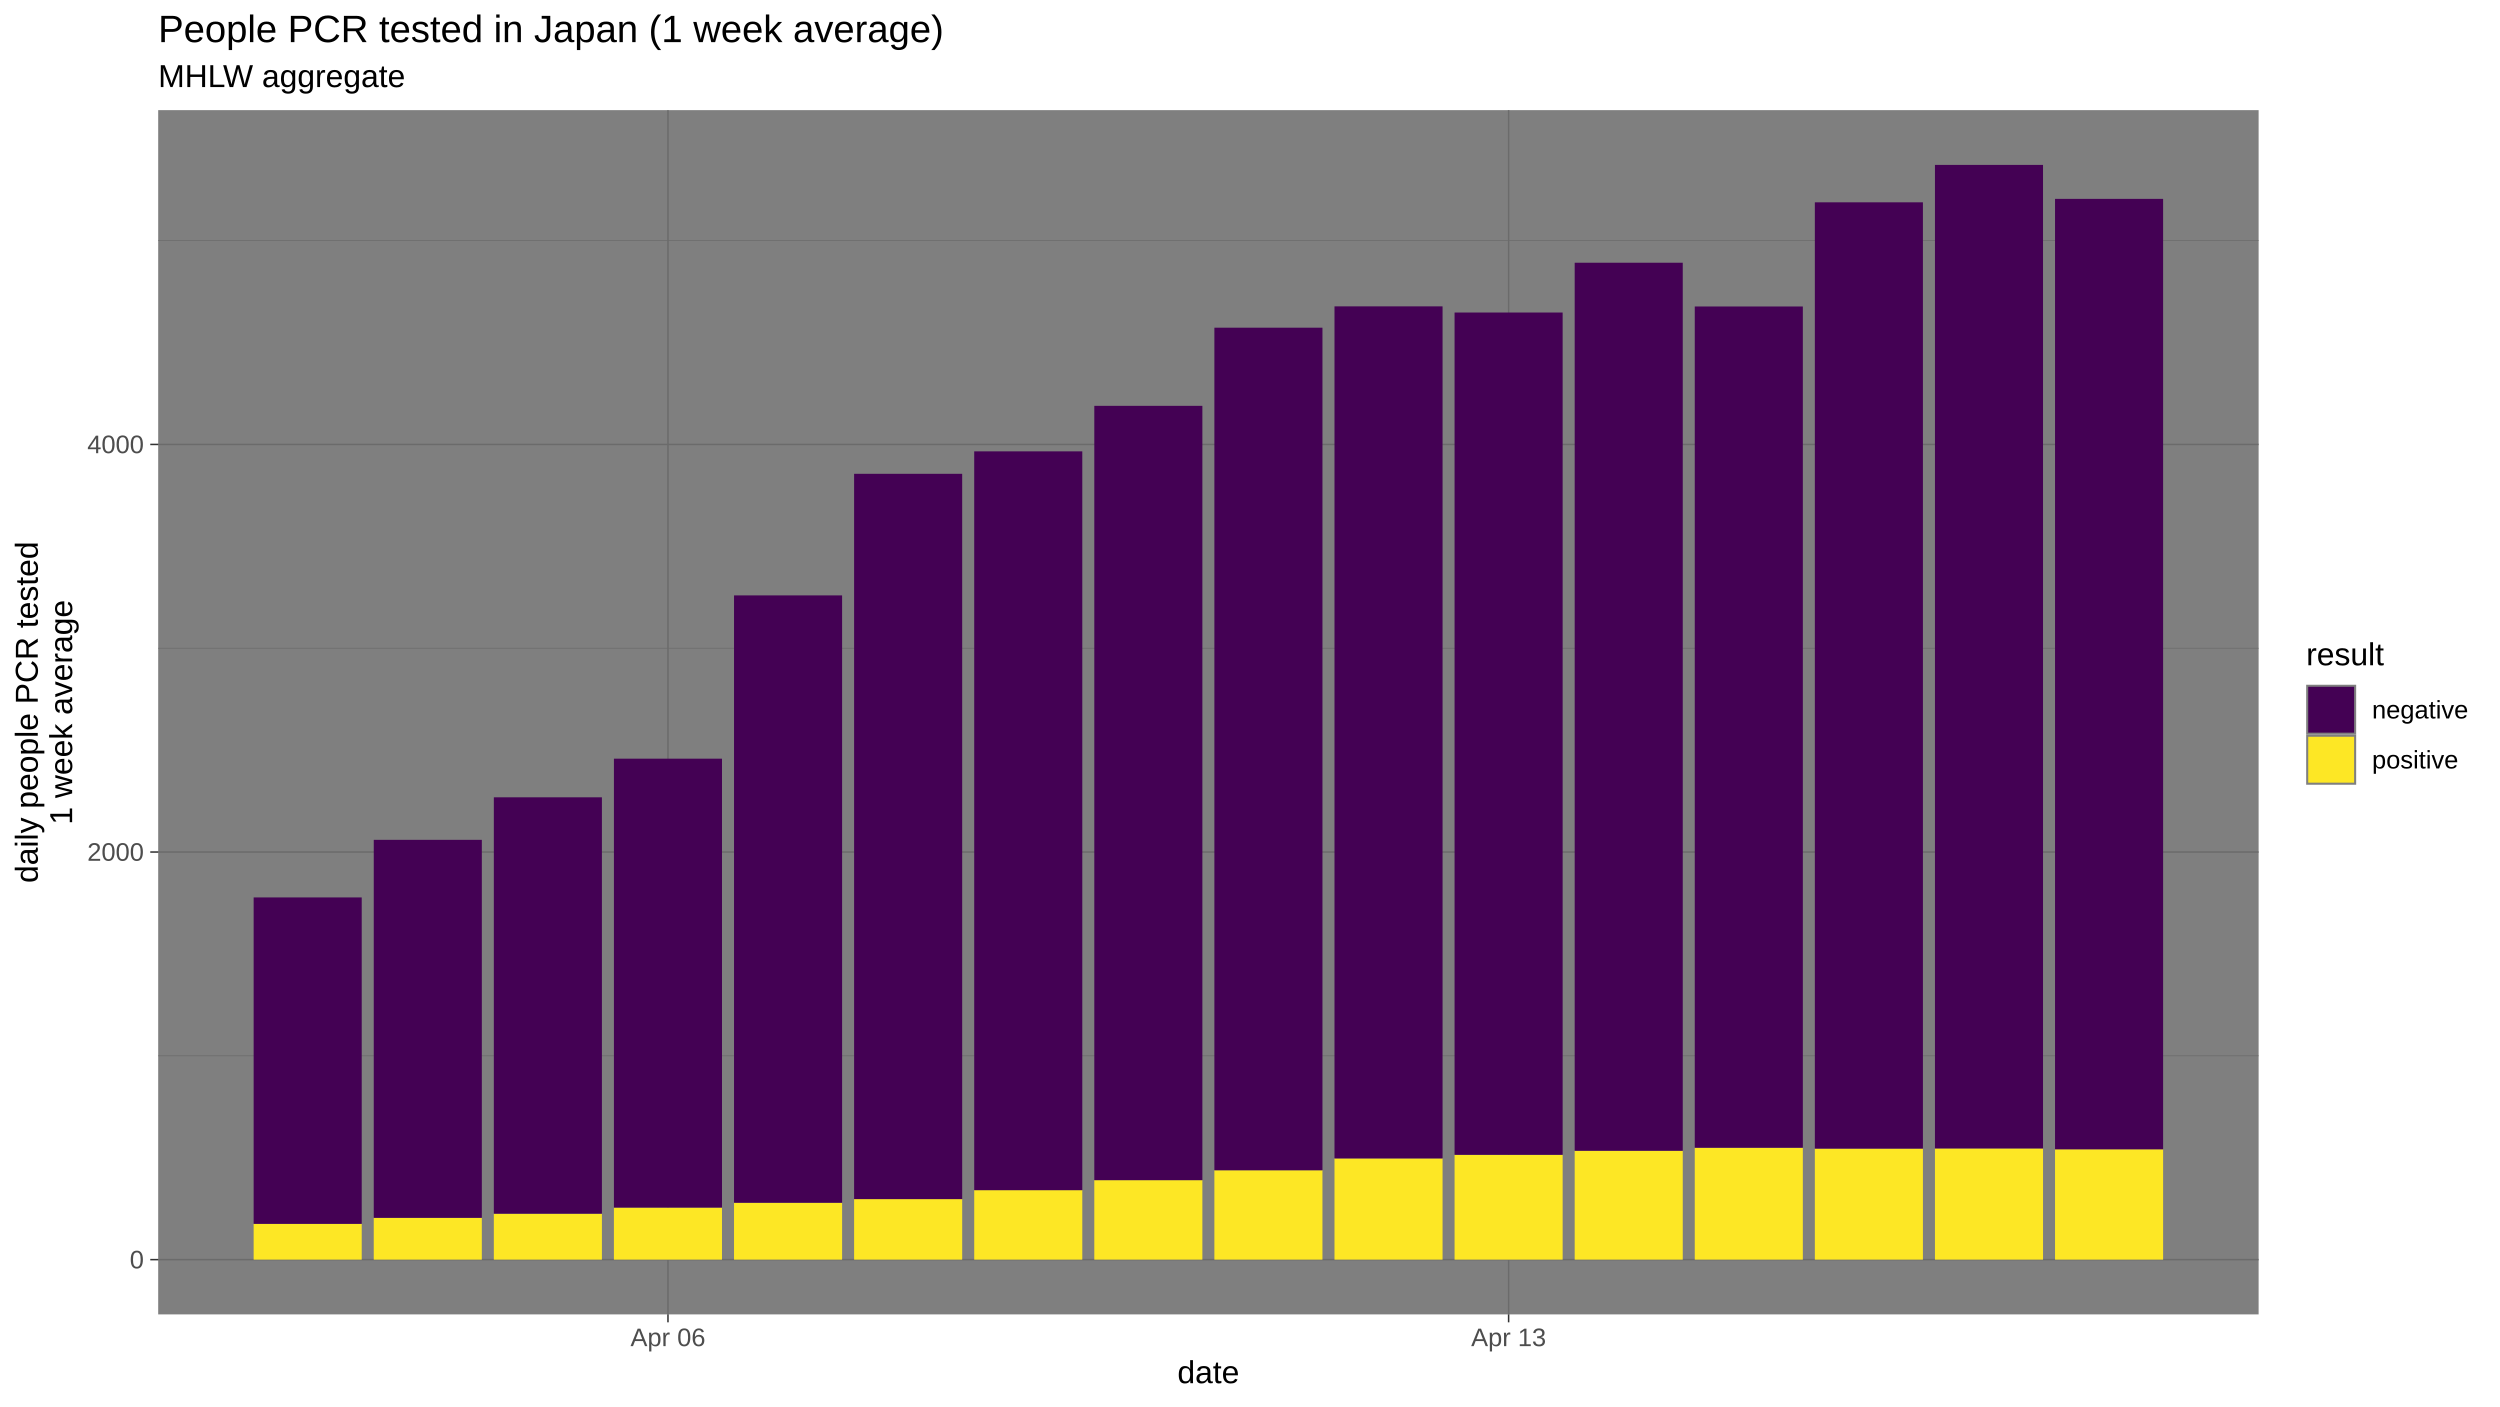
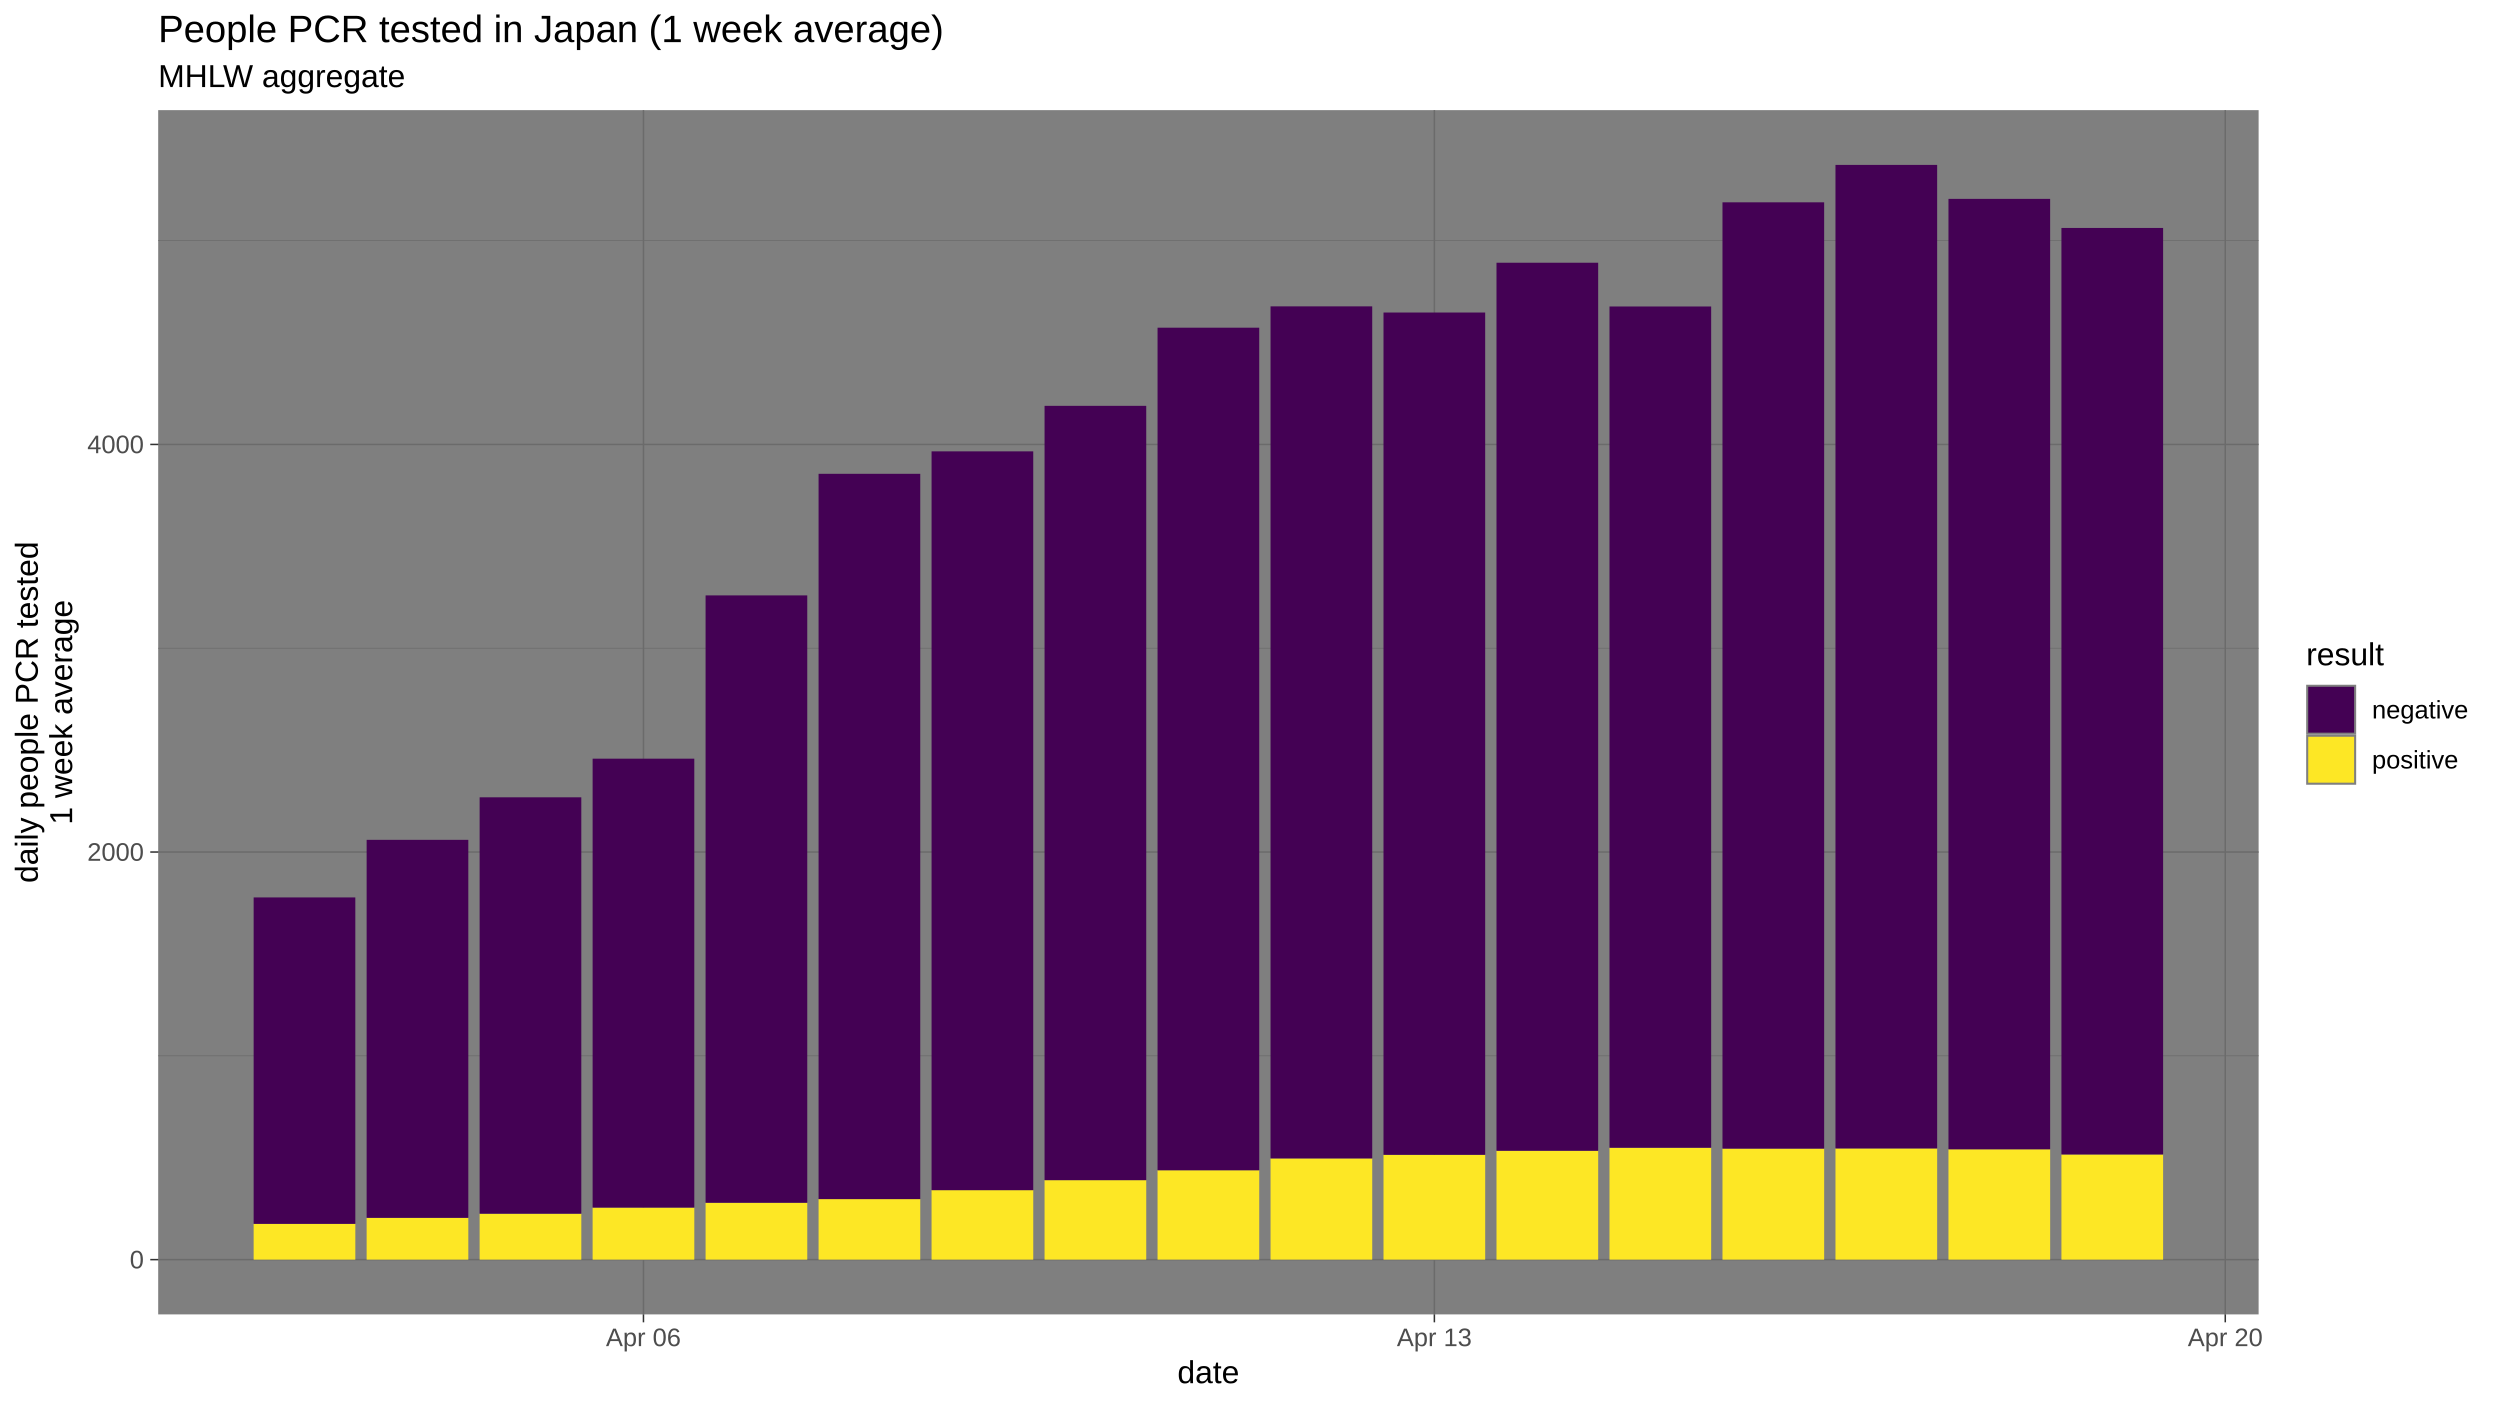
<svg xmlns="http://www.w3.org/2000/svg" viewBox="0 0 864.00 486.00">
  <defs>
    <style type="text/css">
    line, polyline, polygon, path, rect, circle {
      fill: none;
      stroke: #000000;
      stroke-linecap: round;
      stroke-linejoin: round;
      stroke-miterlimit: 10.00;
    }
  </style>
  </defs>
  <rect width="100%" height="100%" style="stroke: none; fill: #FFFFFF;" />
  <rect x="0.00" y="-0" width="864.00" height="486.00" style="stroke-width: 1.07; stroke: #FFFFFF; fill: #FFFFFF;" />
  <defs>
    <clipPath id="cpNTQuNjd8NzgwLjU3fDQ1NC4yNXwzOC4wNw==">
      <rect x="54.67" y="38.07" width="725.91" height="416.18" />
    </clipPath>
  </defs>
  <rect x="54.67" y="38.07" width="725.91" height="416.18" style="stroke-width: 1.07; stroke: none; fill: #7F7F7F;" clip-path="url(#cpNTQuNjd8NzgwLjU3fDQ1NC4yNXwzOC4wNw==)" />
  <polyline points="54.67,364.89 780.57,364.89 " style="stroke-width: 0.27; stroke: #6B6B6B; stroke-linecap: butt;" clip-path="url(#cpNTQuNjd8NzgwLjU3fDQ1NC4yNXwzOC4wNw==)" />
  <polyline points="54.67,224.03 780.57,224.03 " style="stroke-width: 0.27; stroke: #6B6B6B; stroke-linecap: butt;" clip-path="url(#cpNTQuNjd8NzgwLjU3fDQ1NC4yNXwzOC4wNw==)" />
  <polyline points="54.67,83.16 780.57,83.16 " style="stroke-width: 0.27; stroke: #6B6B6B; stroke-linecap: butt;" clip-path="url(#cpNTQuNjd8NzgwLjU3fDQ1NC4yNXwzOC4wNw==)" />
  <polyline points="54.67,435.33 780.57,435.33 " style="stroke-width: 0.53; stroke: #6B6B6B; stroke-linecap: butt;" clip-path="url(#cpNTQuNjd8NzgwLjU3fDQ1NC4yNXwzOC4wNw==)" />
  <polyline points="54.67,294.46 780.57,294.46 " style="stroke-width: 0.53; stroke: #6B6B6B; stroke-linecap: butt;" clip-path="url(#cpNTQuNjd8NzgwLjU3fDQ1NC4yNXwzOC4wNw==)" />
  <polyline points="54.67,153.59 780.57,153.59 " style="stroke-width: 0.53; stroke: #6B6B6B; stroke-linecap: butt;" clip-path="url(#cpNTQuNjd8NzgwLjU3fDQ1NC4yNXwzOC4wNw==)" />
-   <polyline points="230.85,454.25 230.85,38.07 " style="stroke-width: 0.53; stroke: #6B6B6B; stroke-linecap: butt;" clip-path="url(#cpNTQuNjd8NzgwLjU3fDQ1NC4yNXwzOC4wNw==)" />
-   <polyline points="521.38,454.25 521.38,38.07 " style="stroke-width: 0.53; stroke: #6B6B6B; stroke-linecap: butt;" clip-path="url(#cpNTQuNjd8NzgwLjU3fDQ1NC4yNXwzOC4wNw==)" />
-   <rect x="87.66" y="422.95" width="37.35" height="12.38" style="stroke-width: 1.07; stroke: none; stroke-linecap: butt; fill: #FDE725;" clip-path="url(#cpNTQuNjd8NzgwLjU3fDQ1NC4yNXwzOC4wNw==)" />
-   <rect x="87.66" y="310.15" width="37.35" height="112.81" style="stroke-width: 1.07; stroke: none; stroke-linecap: butt; fill: #440154;" clip-path="url(#cpNTQuNjd8NzgwLjU3fDQ1NC4yNXwzOC4wNw==)" />
-   <rect x="129.17" y="420.88" width="37.35" height="14.45" style="stroke-width: 1.07; stroke: none; stroke-linecap: butt; fill: #FDE725;" clip-path="url(#cpNTQuNjd8NzgwLjU3fDQ1NC4yNXwzOC4wNw==)" />
-   <rect x="129.17" y="290.25" width="37.35" height="130.63" style="stroke-width: 1.07; stroke: none; stroke-linecap: butt; fill: #440154;" clip-path="url(#cpNTQuNjd8NzgwLjU3fDQ1NC4yNXwzOC4wNw==)" />
-   <rect x="170.67" y="419.45" width="37.35" height="15.88" style="stroke-width: 1.07; stroke: none; stroke-linecap: butt; fill: #FDE725;" clip-path="url(#cpNTQuNjd8NzgwLjU3fDQ1NC4yNXwzOC4wNw==)" />
-   <rect x="170.67" y="275.55" width="37.35" height="143.90" style="stroke-width: 1.07; stroke: none; stroke-linecap: butt; fill: #440154;" clip-path="url(#cpNTQuNjd8NzgwLjU3fDQ1NC4yNXwzOC4wNw==)" />
-   <rect x="212.17" y="417.34" width="37.35" height="17.99" style="stroke-width: 1.07; stroke: none; stroke-linecap: butt; fill: #FDE725;" clip-path="url(#cpNTQuNjd8NzgwLjU3fDQ1NC4yNXwzOC4wNw==)" />
-   <rect x="212.17" y="262.20" width="37.35" height="155.14" style="stroke-width: 1.07; stroke: none; stroke-linecap: butt; fill: #440154;" clip-path="url(#cpNTQuNjd8NzgwLjU3fDQ1NC4yNXwzOC4wNw==)" />
-   <rect x="253.68" y="415.68" width="37.35" height="19.65" style="stroke-width: 1.07; stroke: none; stroke-linecap: butt; fill: #FDE725;" clip-path="url(#cpNTQuNjd8NzgwLjU3fDQ1NC4yNXwzOC4wNw==)" />
-   <rect x="253.68" y="205.77" width="37.35" height="209.90" style="stroke-width: 1.07; stroke: none; stroke-linecap: butt; fill: #440154;" clip-path="url(#cpNTQuNjd8NzgwLjU3fDQ1NC4yNXwzOC4wNw==)" />
-   <rect x="295.18" y="414.41" width="37.35" height="20.92" style="stroke-width: 1.07; stroke: none; stroke-linecap: butt; fill: #FDE725;" clip-path="url(#cpNTQuNjd8NzgwLjU3fDQ1NC4yNXwzOC4wNw==)" />
-   <rect x="295.18" y="163.75" width="37.35" height="250.66" style="stroke-width: 1.07; stroke: none; stroke-linecap: butt; fill: #440154;" clip-path="url(#cpNTQuNjd8NzgwLjU3fDQ1NC4yNXwzOC4wNw==)" />
-   <rect x="336.69" y="411.31" width="37.35" height="24.02" style="stroke-width: 1.07; stroke: none; stroke-linecap: butt; fill: #FDE725;" clip-path="url(#cpNTQuNjd8NzgwLjU3fDQ1NC4yNXwzOC4wNw==)" />
-   <rect x="336.69" y="155.99" width="37.35" height="255.33" style="stroke-width: 1.07; stroke: none; stroke-linecap: butt; fill: #440154;" clip-path="url(#cpNTQuNjd8NzgwLjU3fDQ1NC4yNXwzOC4wNw==)" />
-   <rect x="378.19" y="407.86" width="37.35" height="27.47" style="stroke-width: 1.07; stroke: none; stroke-linecap: butt; fill: #FDE725;" clip-path="url(#cpNTQuNjd8NzgwLjU3fDQ1NC4yNXwzOC4wNw==)" />
-   <rect x="378.19" y="140.26" width="37.35" height="267.60" style="stroke-width: 1.07; stroke: none; stroke-linecap: butt; fill: #440154;" clip-path="url(#cpNTQuNjd8NzgwLjU3fDQ1NC4yNXwzOC4wNw==)" />
-   <rect x="419.69" y="404.44" width="37.35" height="30.89" style="stroke-width: 1.07; stroke: none; stroke-linecap: butt; fill: #FDE725;" clip-path="url(#cpNTQuNjd8NzgwLjU3fDQ1NC4yNXwzOC4wNw==)" />
-   <rect x="419.69" y="113.25" width="37.35" height="291.19" style="stroke-width: 1.07; stroke: none; stroke-linecap: butt; fill: #440154;" clip-path="url(#cpNTQuNjd8NzgwLjU3fDQ1NC4yNXwzOC4wNw==)" />
-   <rect x="461.20" y="400.34" width="37.35" height="34.99" style="stroke-width: 1.07; stroke: none; stroke-linecap: butt; fill: #FDE725;" clip-path="url(#cpNTQuNjd8NzgwLjU3fDQ1NC4yNXwzOC4wNw==)" />
-   <rect x="461.20" y="105.88" width="37.35" height="294.47" style="stroke-width: 1.07; stroke: none; stroke-linecap: butt; fill: #440154;" clip-path="url(#cpNTQuNjd8NzgwLjU3fDQ1NC4yNXwzOC4wNw==)" />
-   <rect x="502.70" y="399.10" width="37.35" height="36.23" style="stroke-width: 1.07; stroke: none; stroke-linecap: butt; fill: #FDE725;" clip-path="url(#cpNTQuNjd8NzgwLjU3fDQ1NC4yNXwzOC4wNw==)" />
-   <rect x="502.70" y="108.01" width="37.35" height="291.09" style="stroke-width: 1.07; stroke: none; stroke-linecap: butt; fill: #440154;" clip-path="url(#cpNTQuNjd8NzgwLjU3fDQ1NC4yNXwzOC4wNw==)" />
-   <rect x="544.21" y="397.71" width="37.35" height="37.62" style="stroke-width: 1.07; stroke: none; stroke-linecap: butt; fill: #FDE725;" clip-path="url(#cpNTQuNjd8NzgwLjU3fDQ1NC4yNXwzOC4wNw==)" />
-   <rect x="544.21" y="90.80" width="37.35" height="306.90" style="stroke-width: 1.07; stroke: none; stroke-linecap: butt; fill: #440154;" clip-path="url(#cpNTQuNjd8NzgwLjU3fDQ1NC4yNXwzOC4wNw==)" />
-   <rect x="585.71" y="396.66" width="37.35" height="38.67" style="stroke-width: 1.07; stroke: none; stroke-linecap: butt; fill: #FDE725;" clip-path="url(#cpNTQuNjd8NzgwLjU3fDQ1NC4yNXwzOC4wNw==)" />
-   <rect x="585.71" y="105.92" width="37.35" height="290.74" style="stroke-width: 1.07; stroke: none; stroke-linecap: butt; fill: #440154;" clip-path="url(#cpNTQuNjd8NzgwLjU3fDQ1NC4yNXwzOC4wNw==)" />
-   <rect x="627.21" y="396.95" width="37.35" height="38.38" style="stroke-width: 1.07; stroke: none; stroke-linecap: butt; fill: #FDE725;" clip-path="url(#cpNTQuNjd8NzgwLjU3fDQ1NC4yNXwzOC4wNw==)" />
-   <rect x="627.21" y="69.92" width="37.35" height="327.04" style="stroke-width: 1.07; stroke: none; stroke-linecap: butt; fill: #440154;" clip-path="url(#cpNTQuNjd8NzgwLjU3fDQ1NC4yNXwzOC4wNw==)" />
-   <rect x="668.72" y="396.89" width="37.35" height="38.44" style="stroke-width: 1.07; stroke: none; stroke-linecap: butt; fill: #FDE725;" clip-path="url(#cpNTQuNjd8NzgwLjU3fDQ1NC4yNXwzOC4wNw==)" />
-   <rect x="668.72" y="56.99" width="37.35" height="339.91" style="stroke-width: 1.07; stroke: none; stroke-linecap: butt; fill: #440154;" clip-path="url(#cpNTQuNjd8NzgwLjU3fDQ1NC4yNXwzOC4wNw==)" />
-   <rect x="710.22" y="397.19" width="37.35" height="38.14" style="stroke-width: 1.07; stroke: none; stroke-linecap: butt; fill: #FDE725;" clip-path="url(#cpNTQuNjd8NzgwLjU3fDQ1NC4yNXwzOC4wNw==)" />
-   <rect x="710.22" y="68.73" width="37.35" height="328.47" style="stroke-width: 1.07; stroke: none; stroke-linecap: butt; fill: #440154;" clip-path="url(#cpNTQuNjd8NzgwLjU3fDQ1NC4yNXwzOC4wNw==)" />
+   <polyline points="222.38,454.25 222.38,38.07 " style="stroke-width: 0.53; stroke: #6B6B6B; stroke-linecap: butt;" clip-path="url(#cpNTQuNjd8NzgwLjU3fDQ1NC4yNXwzOC4wNw==)" />
+   <polyline points="495.72,454.25 495.72,38.07 " style="stroke-width: 0.53; stroke: #6B6B6B; stroke-linecap: butt;" clip-path="url(#cpNTQuNjd8NzgwLjU3fDQ1NC4yNXwzOC4wNw==)" />
+   <polyline points="769.05,454.25 769.05,38.07 " style="stroke-width: 0.53; stroke: #6B6B6B; stroke-linecap: butt;" clip-path="url(#cpNTQuNjd8NzgwLjU3fDQ1NC4yNXwzOC4wNw==)" />
+   <rect x="87.66" y="422.95" width="35.14" height="12.38" style="stroke-width: 1.07; stroke: none; stroke-linecap: butt; fill: #FDE725;" clip-path="url(#cpNTQuNjd8NzgwLjU3fDQ1NC4yNXwzOC4wNw==)" />
+   <rect x="87.66" y="310.15" width="35.14" height="112.81" style="stroke-width: 1.07; stroke: none; stroke-linecap: butt; fill: #440154;" clip-path="url(#cpNTQuNjd8NzgwLjU3fDQ1NC4yNXwzOC4wNw==)" />
+   <rect x="126.71" y="420.88" width="35.14" height="14.45" style="stroke-width: 1.07; stroke: none; stroke-linecap: butt; fill: #FDE725;" clip-path="url(#cpNTQuNjd8NzgwLjU3fDQ1NC4yNXwzOC4wNw==)" />
+   <rect x="126.71" y="290.25" width="35.14" height="130.63" style="stroke-width: 1.07; stroke: none; stroke-linecap: butt; fill: #440154;" clip-path="url(#cpNTQuNjd8NzgwLjU3fDQ1NC4yNXwzOC4wNw==)" />
+   <rect x="165.76" y="419.45" width="35.14" height="15.88" style="stroke-width: 1.07; stroke: none; stroke-linecap: butt; fill: #FDE725;" clip-path="url(#cpNTQuNjd8NzgwLjU3fDQ1NC4yNXwzOC4wNw==)" />
+   <rect x="165.76" y="275.55" width="35.14" height="143.90" style="stroke-width: 1.07; stroke: none; stroke-linecap: butt; fill: #440154;" clip-path="url(#cpNTQuNjd8NzgwLjU3fDQ1NC4yNXwzOC4wNw==)" />
+   <rect x="204.81" y="417.34" width="35.14" height="17.99" style="stroke-width: 1.07; stroke: none; stroke-linecap: butt; fill: #FDE725;" clip-path="url(#cpNTQuNjd8NzgwLjU3fDQ1NC4yNXwzOC4wNw==)" />
+   <rect x="204.81" y="262.20" width="35.14" height="155.14" style="stroke-width: 1.07; stroke: none; stroke-linecap: butt; fill: #440154;" clip-path="url(#cpNTQuNjd8NzgwLjU3fDQ1NC4yNXwzOC4wNw==)" />
+   <rect x="243.85" y="415.68" width="35.14" height="19.65" style="stroke-width: 1.07; stroke: none; stroke-linecap: butt; fill: #FDE725;" clip-path="url(#cpNTQuNjd8NzgwLjU3fDQ1NC4yNXwzOC4wNw==)" />
+   <rect x="243.85" y="205.77" width="35.14" height="209.90" style="stroke-width: 1.07; stroke: none; stroke-linecap: butt; fill: #440154;" clip-path="url(#cpNTQuNjd8NzgwLjU3fDQ1NC4yNXwzOC4wNw==)" />
+   <rect x="282.90" y="414.41" width="35.14" height="20.92" style="stroke-width: 1.07; stroke: none; stroke-linecap: butt; fill: #FDE725;" clip-path="url(#cpNTQuNjd8NzgwLjU3fDQ1NC4yNXwzOC4wNw==)" />
+   <rect x="282.90" y="163.75" width="35.14" height="250.66" style="stroke-width: 1.07; stroke: none; stroke-linecap: butt; fill: #440154;" clip-path="url(#cpNTQuNjd8NzgwLjU3fDQ1NC4yNXwzOC4wNw==)" />
+   <rect x="321.95" y="411.31" width="35.14" height="24.02" style="stroke-width: 1.07; stroke: none; stroke-linecap: butt; fill: #FDE725;" clip-path="url(#cpNTQuNjd8NzgwLjU3fDQ1NC4yNXwzOC4wNw==)" />
+   <rect x="321.95" y="155.99" width="35.14" height="255.33" style="stroke-width: 1.07; stroke: none; stroke-linecap: butt; fill: #440154;" clip-path="url(#cpNTQuNjd8NzgwLjU3fDQ1NC4yNXwzOC4wNw==)" />
+   <rect x="361.00" y="407.86" width="35.14" height="27.47" style="stroke-width: 1.07; stroke: none; stroke-linecap: butt; fill: #FDE725;" clip-path="url(#cpNTQuNjd8NzgwLjU3fDQ1NC4yNXwzOC4wNw==)" />
+   <rect x="361.00" y="140.26" width="35.14" height="267.60" style="stroke-width: 1.07; stroke: none; stroke-linecap: butt; fill: #440154;" clip-path="url(#cpNTQuNjd8NzgwLjU3fDQ1NC4yNXwzOC4wNw==)" />
+   <rect x="400.05" y="404.44" width="35.14" height="30.89" style="stroke-width: 1.07; stroke: none; stroke-linecap: butt; fill: #FDE725;" clip-path="url(#cpNTQuNjd8NzgwLjU3fDQ1NC4yNXwzOC4wNw==)" />
+   <rect x="400.05" y="113.25" width="35.14" height="291.19" style="stroke-width: 1.07; stroke: none; stroke-linecap: butt; fill: #440154;" clip-path="url(#cpNTQuNjd8NzgwLjU3fDQ1NC4yNXwzOC4wNw==)" />
+   <rect x="439.10" y="400.34" width="35.14" height="34.99" style="stroke-width: 1.07; stroke: none; stroke-linecap: butt; fill: #FDE725;" clip-path="url(#cpNTQuNjd8NzgwLjU3fDQ1NC4yNXwzOC4wNw==)" />
+   <rect x="439.10" y="105.88" width="35.14" height="294.47" style="stroke-width: 1.07; stroke: none; stroke-linecap: butt; fill: #440154;" clip-path="url(#cpNTQuNjd8NzgwLjU3fDQ1NC4yNXwzOC4wNw==)" />
+   <rect x="478.14" y="399.10" width="35.14" height="36.23" style="stroke-width: 1.07; stroke: none; stroke-linecap: butt; fill: #FDE725;" clip-path="url(#cpNTQuNjd8NzgwLjU3fDQ1NC4yNXwzOC4wNw==)" />
+   <rect x="478.14" y="108.01" width="35.14" height="291.09" style="stroke-width: 1.07; stroke: none; stroke-linecap: butt; fill: #440154;" clip-path="url(#cpNTQuNjd8NzgwLjU3fDQ1NC4yNXwzOC4wNw==)" />
+   <rect x="517.19" y="397.71" width="35.14" height="37.62" style="stroke-width: 1.07; stroke: none; stroke-linecap: butt; fill: #FDE725;" clip-path="url(#cpNTQuNjd8NzgwLjU3fDQ1NC4yNXwzOC4wNw==)" />
+   <rect x="517.19" y="90.80" width="35.14" height="306.90" style="stroke-width: 1.07; stroke: none; stroke-linecap: butt; fill: #440154;" clip-path="url(#cpNTQuNjd8NzgwLjU3fDQ1NC4yNXwzOC4wNw==)" />
+   <rect x="556.24" y="396.66" width="35.14" height="38.67" style="stroke-width: 1.07; stroke: none; stroke-linecap: butt; fill: #FDE725;" clip-path="url(#cpNTQuNjd8NzgwLjU3fDQ1NC4yNXwzOC4wNw==)" />
+   <rect x="556.24" y="105.92" width="35.14" height="290.74" style="stroke-width: 1.07; stroke: none; stroke-linecap: butt; fill: #440154;" clip-path="url(#cpNTQuNjd8NzgwLjU3fDQ1NC4yNXwzOC4wNw==)" />
+   <rect x="595.29" y="396.95" width="35.14" height="38.38" style="stroke-width: 1.07; stroke: none; stroke-linecap: butt; fill: #FDE725;" clip-path="url(#cpNTQuNjd8NzgwLjU3fDQ1NC4yNXwzOC4wNw==)" />
+   <rect x="595.29" y="69.92" width="35.14" height="327.04" style="stroke-width: 1.07; stroke: none; stroke-linecap: butt; fill: #440154;" clip-path="url(#cpNTQuNjd8NzgwLjU3fDQ1NC4yNXwzOC4wNw==)" />
+   <rect x="634.34" y="396.89" width="35.14" height="38.44" style="stroke-width: 1.07; stroke: none; stroke-linecap: butt; fill: #FDE725;" clip-path="url(#cpNTQuNjd8NzgwLjU3fDQ1NC4yNXwzOC4wNw==)" />
+   <rect x="634.34" y="56.99" width="35.14" height="339.91" style="stroke-width: 1.07; stroke: none; stroke-linecap: butt; fill: #440154;" clip-path="url(#cpNTQuNjd8NzgwLjU3fDQ1NC4yNXwzOC4wNw==)" />
+   <rect x="673.39" y="397.19" width="35.14" height="38.14" style="stroke-width: 1.07; stroke: none; stroke-linecap: butt; fill: #FDE725;" clip-path="url(#cpNTQuNjd8NzgwLjU3fDQ1NC4yNXwzOC4wNw==)" />
+   <rect x="673.39" y="68.73" width="35.14" height="328.47" style="stroke-width: 1.07; stroke: none; stroke-linecap: butt; fill: #440154;" clip-path="url(#cpNTQuNjd8NzgwLjU3fDQ1NC4yNXwzOC4wNw==)" />
+   <rect x="712.43" y="398.98" width="35.14" height="36.35" style="stroke-width: 1.07; stroke: none; stroke-linecap: butt; fill: #FDE725;" clip-path="url(#cpNTQuNjd8NzgwLjU3fDQ1NC4yNXwzOC4wNw==)" />
+   <rect x="712.43" y="78.78" width="35.14" height="320.20" style="stroke-width: 1.07; stroke: none; stroke-linecap: butt; fill: #440154;" clip-path="url(#cpNTQuNjd8NzgwLjU3fDQ1NC4yNXwzOC4wNw==)" />
  <defs>
    <clipPath id="cpMC4wMHw4NjQuMDB8NDg2LjAwfDAuMDA=">
      <rect x="0.00" y="0.00" width="864.00" height="486.00" />
    </clipPath>
  </defs>
  <g clip-path="url(#cpMC4wMHw4NjQuMDB8NDg2LjAwfDAuMDA=)">
    <text x="44.84" y="438.36" style="font-size: 8.80px; fill: #4D4D4D; font-family: Liberation Sans;" textLength="4.89px" lengthAdjust="spacingAndGlyphs">0</text>
  </g>
  <g clip-path="url(#cpMC4wMHw4NjQuMDB8NDg2LjAwfDAuMDA=)">
    <text x="30.16" y="297.49" style="font-size: 8.80px; fill: #4D4D4D; font-family: Liberation Sans;" textLength="19.58px" lengthAdjust="spacingAndGlyphs">2000</text>
  </g>
  <g clip-path="url(#cpMC4wMHw4NjQuMDB8NDg2LjAwfDAuMDA=)">
    <text x="30.16" y="156.62" style="font-size: 8.80px; fill: #4D4D4D; font-family: Liberation Sans;" textLength="19.58px" lengthAdjust="spacingAndGlyphs">4000</text>
  </g>
  <polyline points="51.93,435.33 54.67,435.33 " style="stroke-width: 0.53; stroke: #333333; stroke-linecap: butt;" clip-path="url(#cpMC4wMHw4NjQuMDB8NDg2LjAwfDAuMDA=)" />
  <polyline points="51.93,294.46 54.67,294.46 " style="stroke-width: 0.53; stroke: #333333; stroke-linecap: butt;" clip-path="url(#cpMC4wMHw4NjQuMDB8NDg2LjAwfDAuMDA=)" />
  <polyline points="51.93,153.59 54.67,153.59 " style="stroke-width: 0.53; stroke: #333333; stroke-linecap: butt;" clip-path="url(#cpMC4wMHw4NjQuMDB8NDg2LjAwfDAuMDA=)" />
-   <polyline points="230.85,456.99 230.85,454.25 " style="stroke-width: 0.53; stroke: #333333; stroke-linecap: butt;" clip-path="url(#cpMC4wMHw4NjQuMDB8NDg2LjAwfDAuMDA=)" />
-   <polyline points="521.38,456.99 521.38,454.25 " style="stroke-width: 0.53; stroke: #333333; stroke-linecap: butt;" clip-path="url(#cpMC4wMHw4NjQuMDB8NDg2LjAwfDAuMDA=)" />
+   <polyline points="222.38,456.99 222.38,454.25 " style="stroke-width: 0.53; stroke: #333333; stroke-linecap: butt;" clip-path="url(#cpMC4wMHw4NjQuMDB8NDg2LjAwfDAuMDA=)" />
+   <polyline points="495.72,456.99 495.72,454.25 " style="stroke-width: 0.53; stroke: #333333; stroke-linecap: butt;" clip-path="url(#cpMC4wMHw4NjQuMDB8NDg2LjAwfDAuMDA=)" />
+   <polyline points="769.05,456.99 769.05,454.25 " style="stroke-width: 0.53; stroke: #333333; stroke-linecap: butt;" clip-path="url(#cpMC4wMHw4NjQuMDB8NDg2LjAwfDAuMDA=)" />
  <g clip-path="url(#cpMC4wMHw4NjQuMDB8NDg2LjAwfDAuMDA=)">
-     <text x="217.89" y="465.23" style="font-size: 8.80px; fill: #4D4D4D; font-family: Liberation Sans;" textLength="25.93px" lengthAdjust="spacingAndGlyphs">Apr 06</text>
+     <text x="209.41" y="465.23" style="font-size: 8.80px; fill: #4D4D4D; font-family: Liberation Sans;" textLength="25.93px" lengthAdjust="spacingAndGlyphs">Apr 06</text>
  </g>
  <g clip-path="url(#cpMC4wMHw4NjQuMDB8NDg2LjAwfDAuMDA=)">
-     <text x="508.42" y="465.23" style="font-size: 8.80px; fill: #4D4D4D; font-family: Liberation Sans;" textLength="25.93px" lengthAdjust="spacingAndGlyphs">Apr 13</text>
+     <text x="482.75" y="465.23" style="font-size: 8.80px; fill: #4D4D4D; font-family: Liberation Sans;" textLength="25.93px" lengthAdjust="spacingAndGlyphs">Apr 13</text>
+   </g>
+   <g clip-path="url(#cpMC4wMHw4NjQuMDB8NDg2LjAwfDAuMDA=)">
+     <text x="756.09" y="465.23" style="font-size: 8.80px; fill: #4D4D4D; font-family: Liberation Sans;" textLength="25.93px" lengthAdjust="spacingAndGlyphs">Apr 20</text>
  </g>
  <g clip-path="url(#cpMC4wMHw4NjQuMDB8NDg2LjAwfDAuMDA=)">
    <text x="406.91" y="478.03" style="font-size: 11.00px; font-family: Liberation Sans;" textLength="21.41px" lengthAdjust="spacingAndGlyphs">date</text>
  </g>
  <g clip-path="url(#cpMC4wMHw4NjQuMDB8NDg2LjAwfDAuMDA=)">
    <text transform="translate(13.05,305.16) rotate(-90)" style="font-size: 11.00px; font-family: Liberation Sans;" textLength="118.01px" lengthAdjust="spacingAndGlyphs">daily people PCR tested</text>
  </g>
  <g clip-path="url(#cpMC4wMHw4NjQuMDB8NDg2LjAwfDAuMDA=)">
    <text transform="translate(24.93,284.99) rotate(-90)" style="font-size: 11.00px; font-family: Liberation Sans;" textLength="77.66px" lengthAdjust="spacingAndGlyphs">1 week average</text>
  </g>
  <rect x="791.53" y="215.63" width="66.99" height="61.06" style="stroke-width: 1.07; stroke: none; fill: #FFFFFF;" clip-path="url(#cpMC4wMHw4NjQuMDB8NDg2LjAwfDAuMDA=)" />
  <g clip-path="url(#cpMC4wMHw4NjQuMDB8NDg2LjAwfDAuMDA=)">
    <text x="797.01" y="229.92" style="font-size: 11.00px; font-family: Liberation Sans;" textLength="26.90px" lengthAdjust="spacingAndGlyphs">result</text>
  </g>
  <rect x="797.01" y="236.65" width="17.28" height="17.28" style="stroke-width: 1.07; stroke: none; fill: #7F7F7F;" clip-path="url(#cpMC4wMHw4NjQuMDB8NDg2LjAwfDAuMDA=)" />
  <rect x="797.72" y="237.35" width="15.86" height="15.86" style="stroke-width: 1.07; stroke: none; stroke-linejoin: miter; fill: #440154;" clip-path="url(#cpMC4wMHw4NjQuMDB8NDg2LjAwfDAuMDA=)" />
  <rect x="797.01" y="253.93" width="17.28" height="17.28" style="stroke-width: 1.07; stroke: none; fill: #7F7F7F;" clip-path="url(#cpMC4wMHw4NjQuMDB8NDg2LjAwfDAuMDA=)" />
  <rect x="797.72" y="254.63" width="15.86" height="15.86" style="stroke-width: 1.07; stroke: none; stroke-linejoin: miter; fill: #FDE725;" clip-path="url(#cpMC4wMHw4NjQuMDB8NDg2LjAwfDAuMDA=)" />
  <g clip-path="url(#cpMC4wMHw4NjQuMDB8NDg2LjAwfDAuMDA=)">
    <text x="819.77" y="248.31" style="font-size: 8.80px; font-family: Liberation Sans;" textLength="33.27px" lengthAdjust="spacingAndGlyphs">negative</text>
  </g>
  <g clip-path="url(#cpMC4wMHw4NjQuMDB8NDg2LjAwfDAuMDA=)">
    <text x="819.77" y="265.59" style="font-size: 8.80px; font-family: Liberation Sans;" textLength="29.84px" lengthAdjust="spacingAndGlyphs">positive</text>
  </g>
  <g clip-path="url(#cpMC4wMHw4NjQuMDB8NDg2LjAwfDAuMDA=)">
    <text x="54.67" y="30.10" style="font-size: 11.00px; font-family: Liberation Sans;" textLength="86.21px" lengthAdjust="spacingAndGlyphs">MHLW aggregate</text>
  </g>
  <g clip-path="url(#cpMC4wMHw4NjQuMDB8NDg2LjAwfDAuMDA=)">
    <text x="54.67" y="14.56" style="font-size: 13.20px; font-family: Liberation Sans;" textLength="271.49px" lengthAdjust="spacingAndGlyphs">People PCR tested in Japan (1 week average)</text>
  </g>
</svg>
